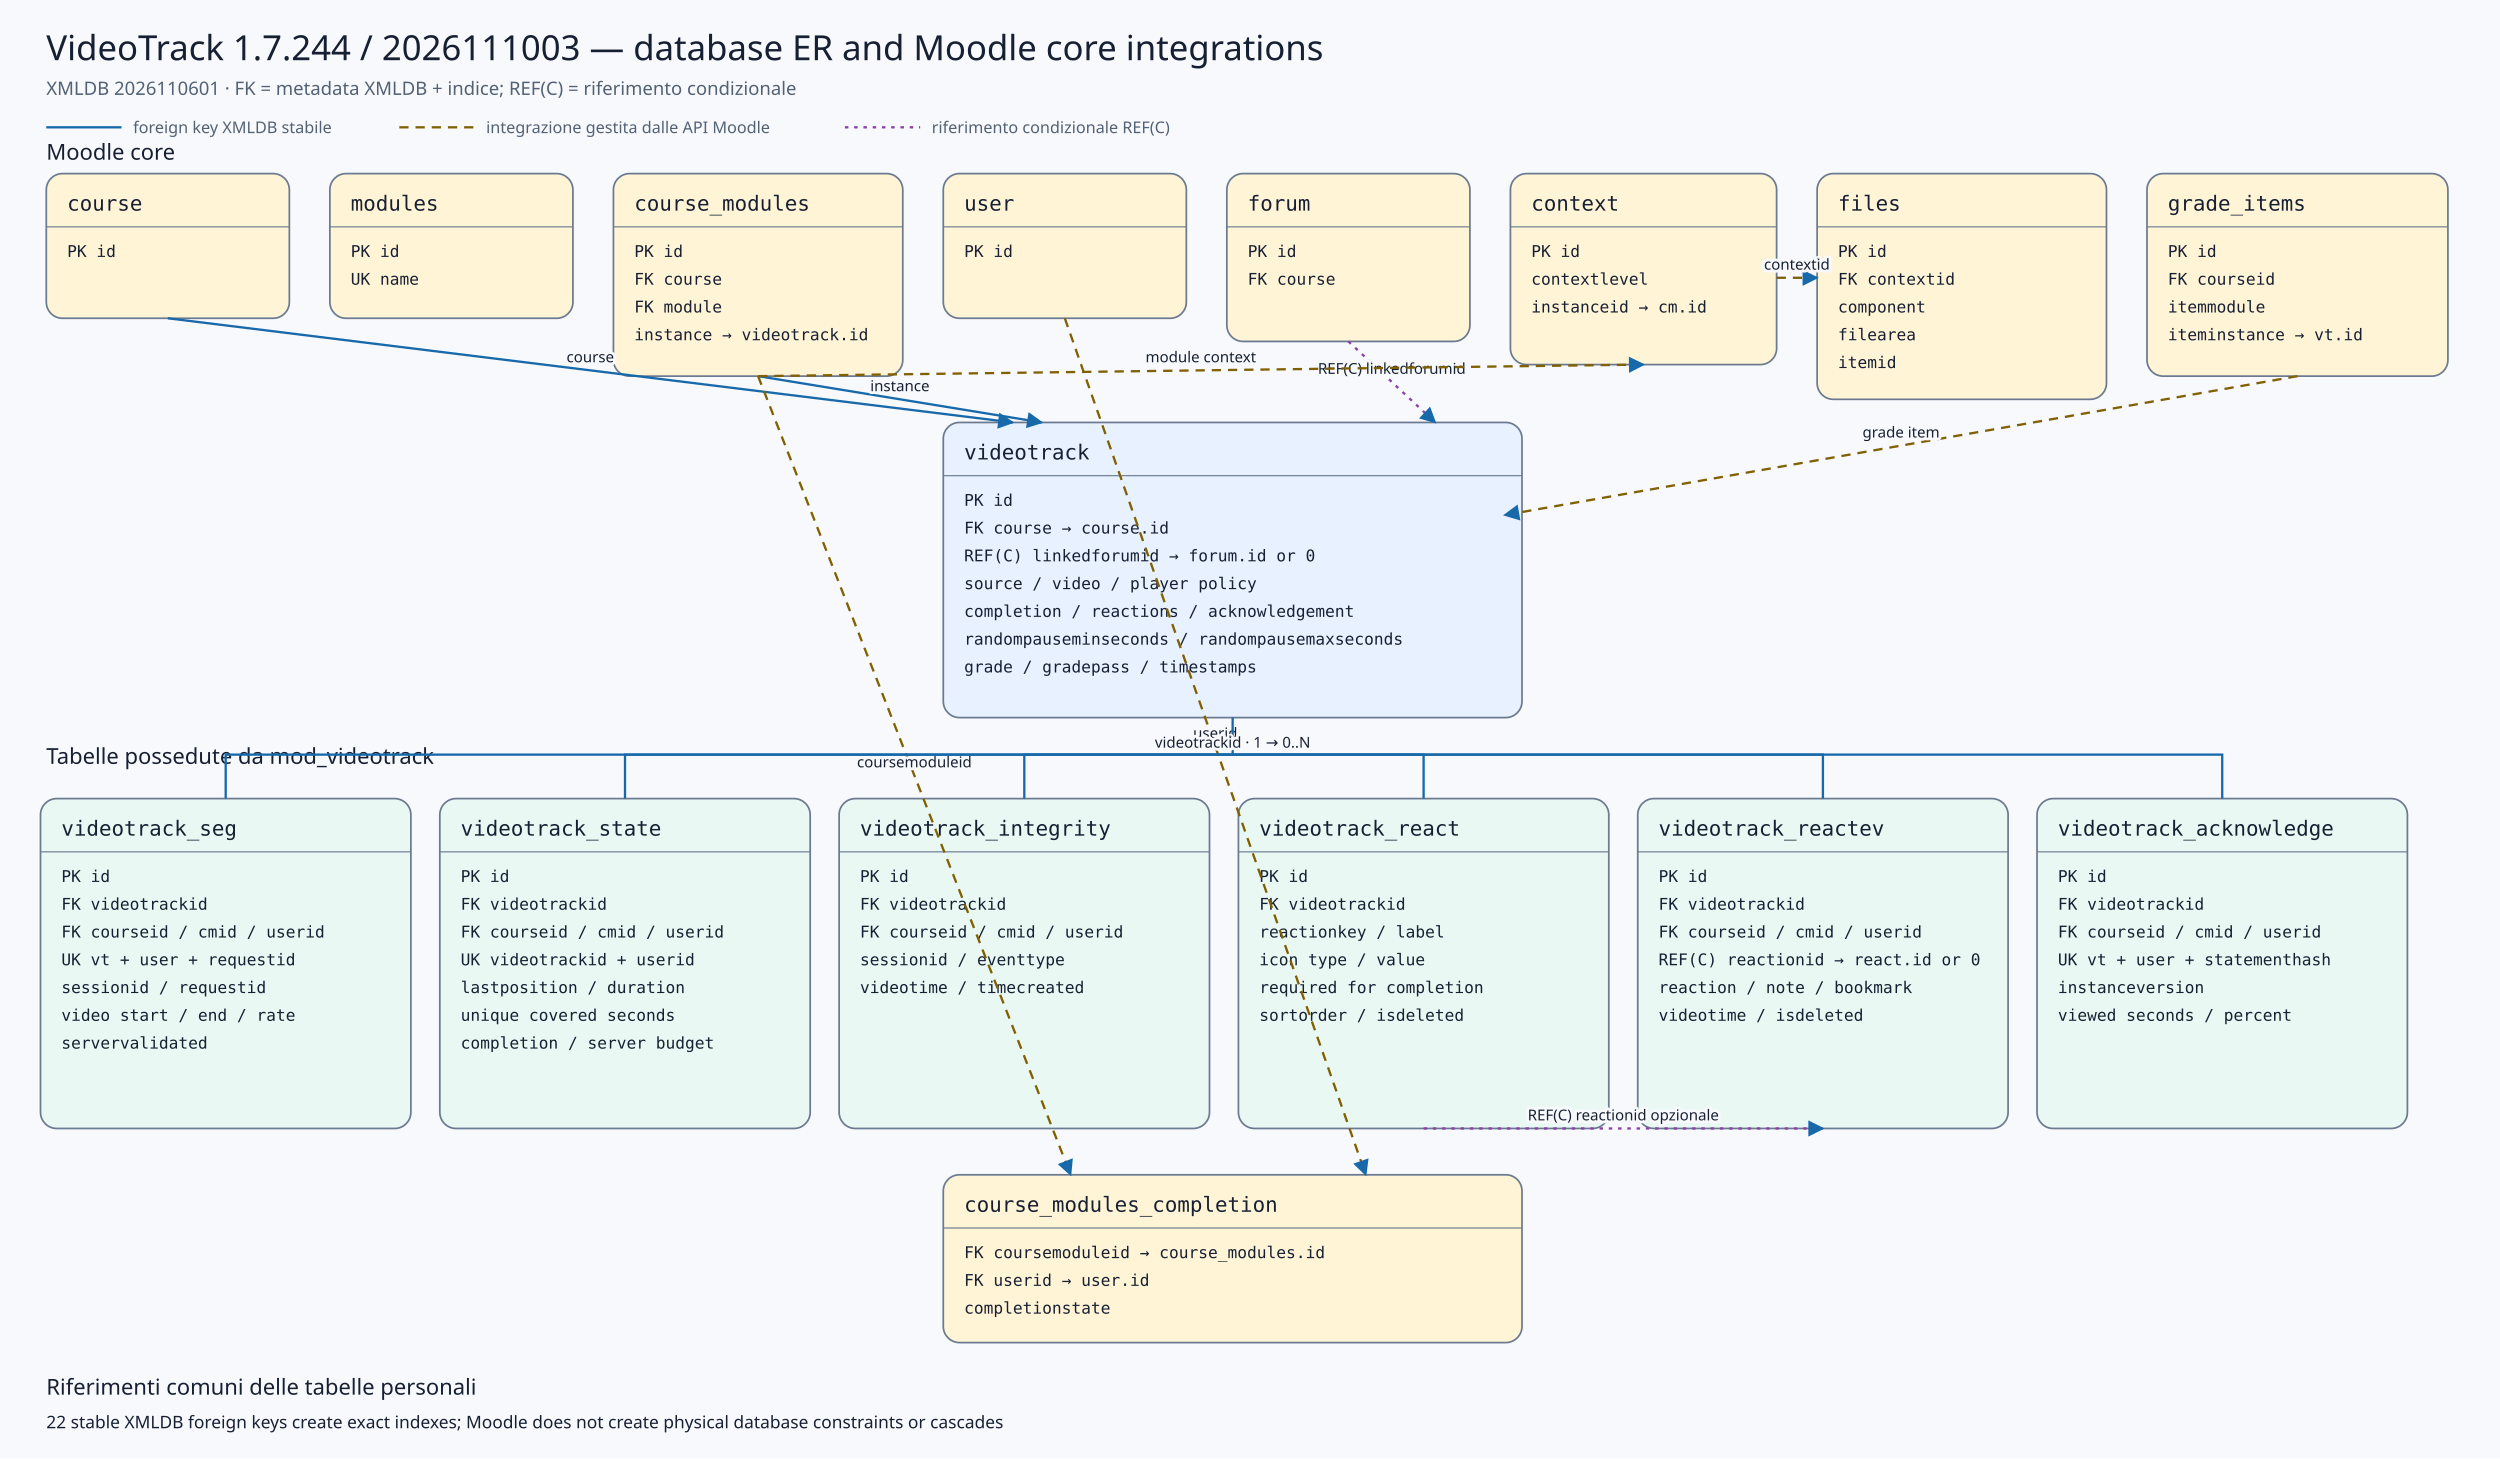
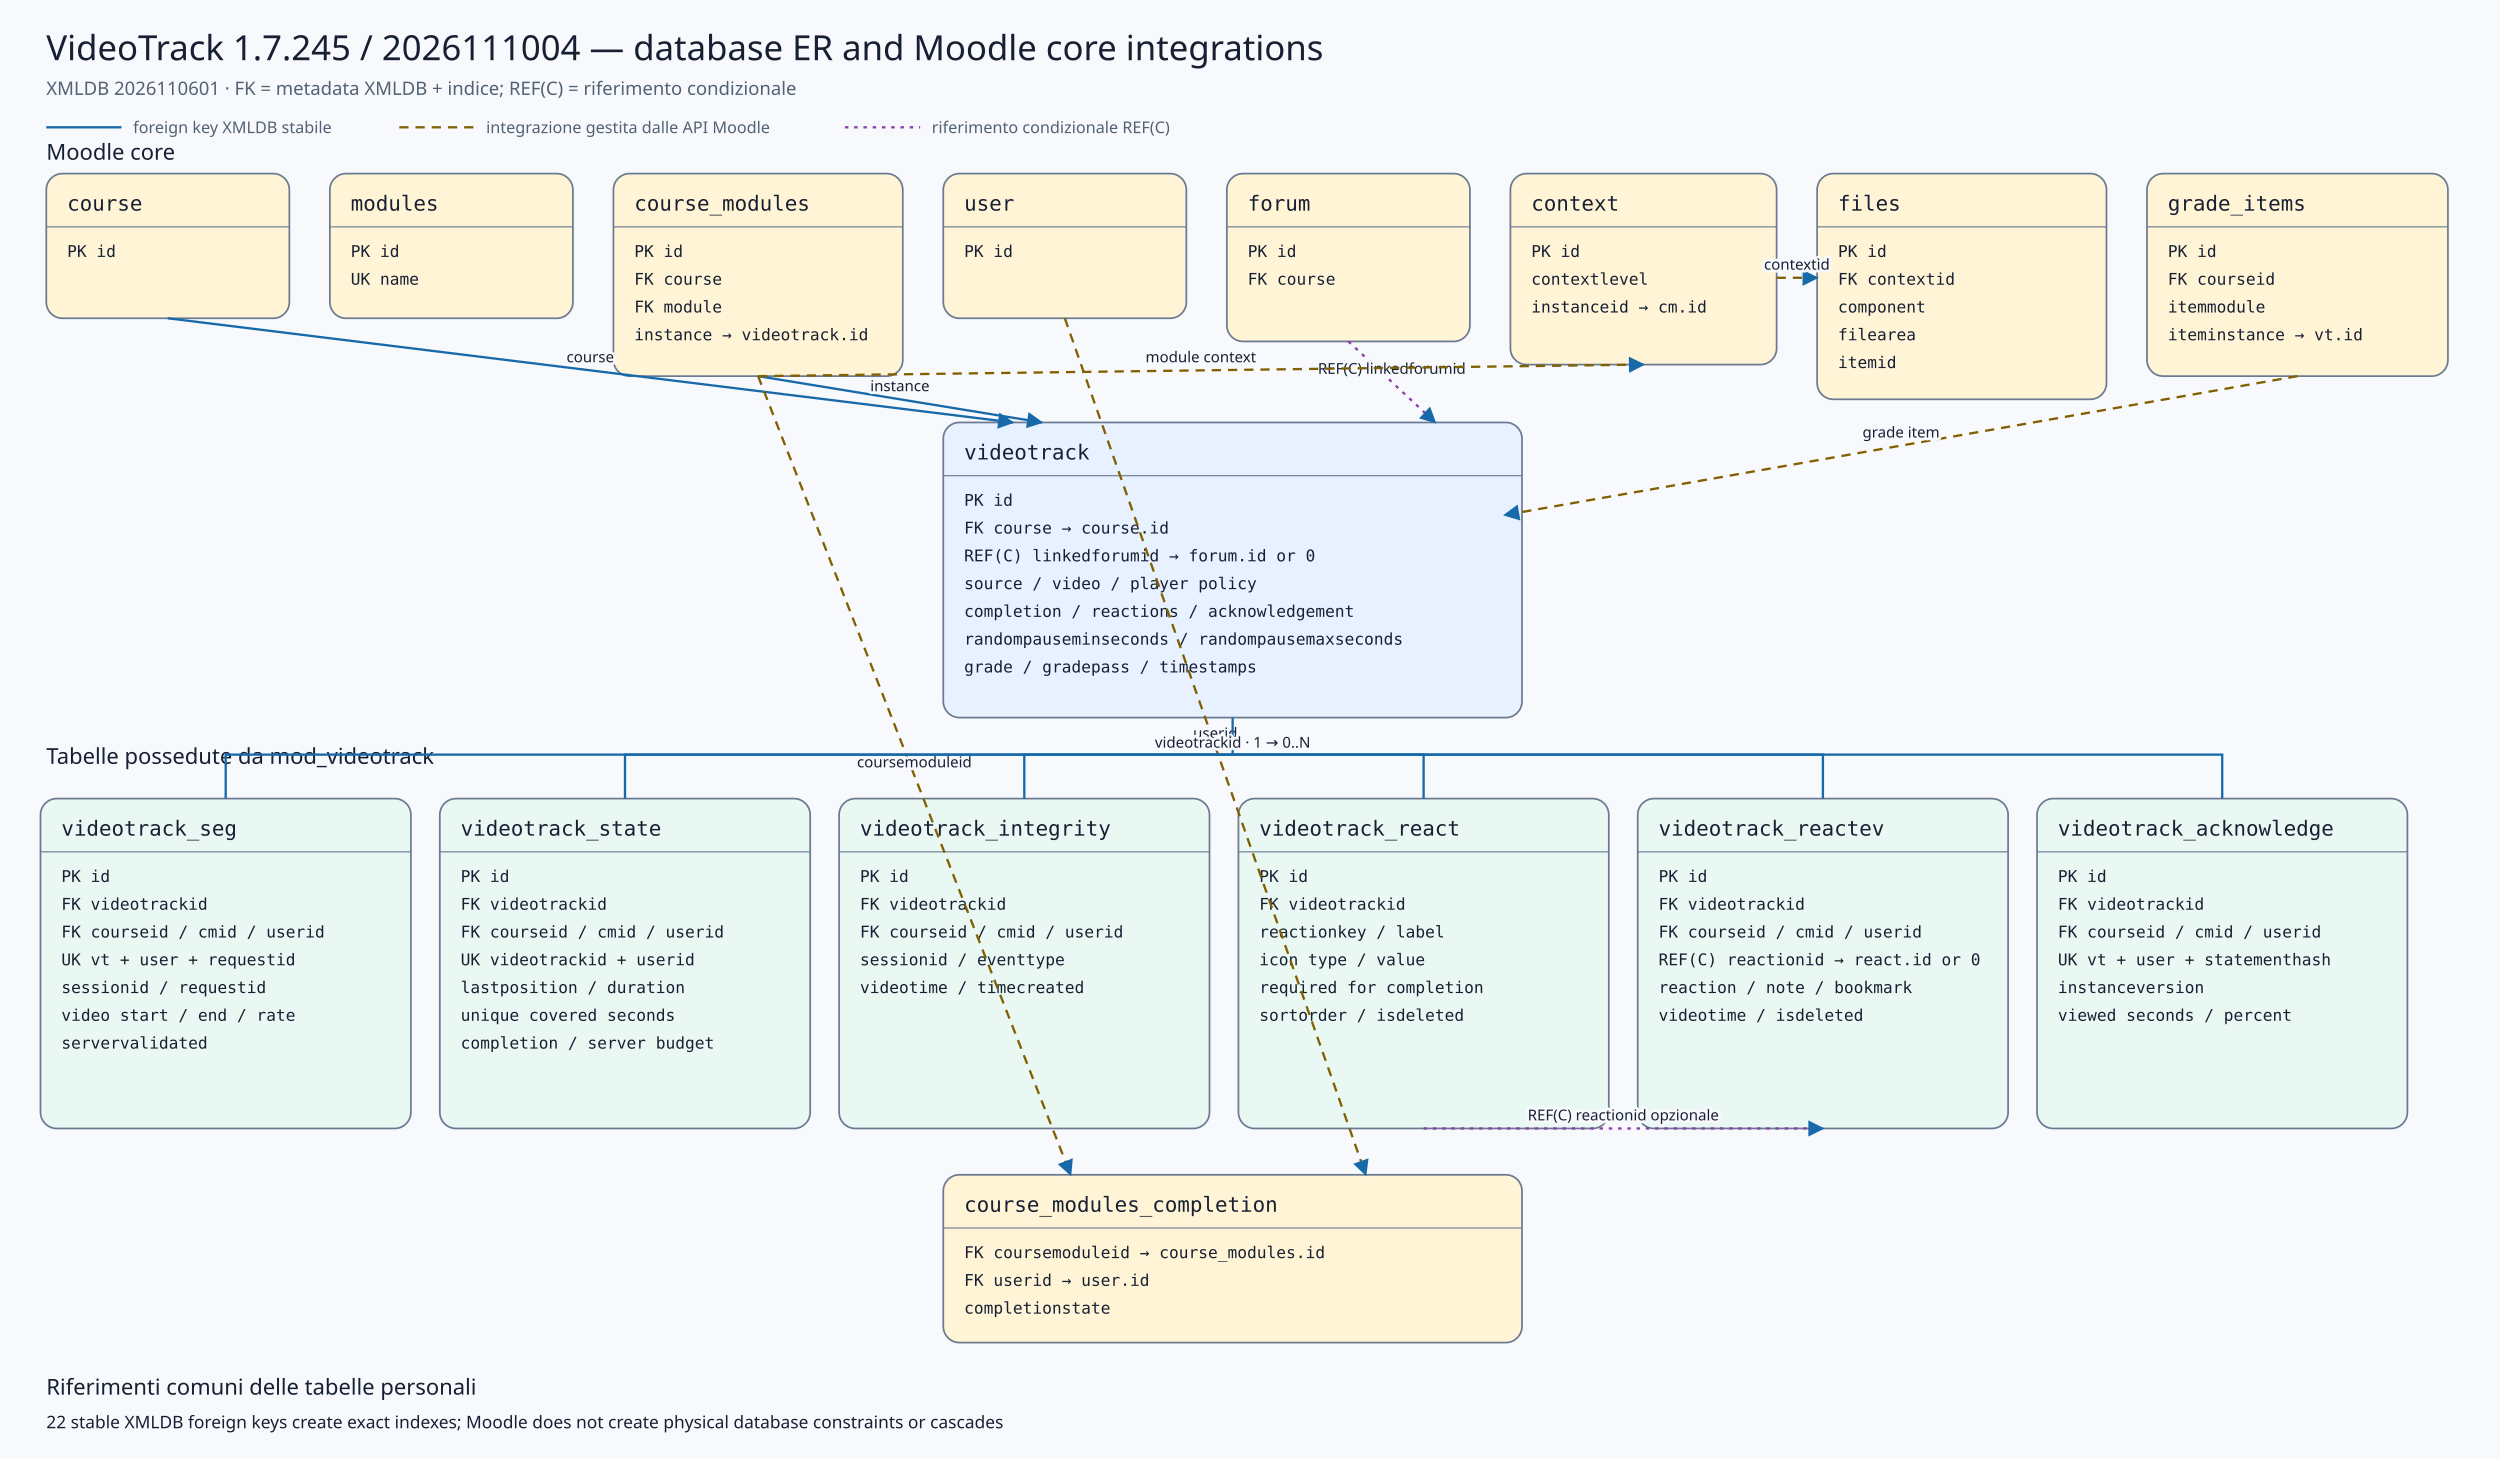
<svg xmlns="http://www.w3.org/2000/svg" viewBox="0 0 2160 1260" width="2160" height="1260" role="img" aria-labelledby="title desc">
  <defs>
    <marker id="arrow" viewBox="0 0 10 10" refX="9" refY="5" markerWidth="7" markerHeight="7" orient="auto-start-reverse">
      <path d="M 0 0 L 10 5 L 0 10 z" />
    </marker>
    <marker id="conditionalarrow" viewBox="0 0 10 10" refX="9" refY="5" markerWidth="7" markerHeight="7" orient="auto-start-reverse">
      <path d="M 0 0 L 10 5 L 0 10 z" fill="#8b3fa8" />
    </marker>
    <style>
    .background{fill:#f7f9fc} .title{font:500 30px system-ui,sans-serif;fill:#172033} .subtitle{font:400 16px system-ui,sans-serif;fill:#526174}
    .section{font:500 19px system-ui,sans-serif;fill:#172033} .entity rect{stroke:#6b7a90;stroke-width:1.5} .entity line{stroke:#6b7a90}
    .entity.core rect{fill:#fff4d6} .entity.plugin rect{fill:#e7f1ff} .entity.child rect{fill:#eaf8f3}
    .entity-title{font:500 18px ui-monospace,SFMono-Regular,Consolas,monospace;fill:#172033} .entity-row{font:400 14px ui-monospace,SFMono-Regular,Consolas,monospace;fill:#172033}
    .relation{fill:none;stroke:#1769aa;stroke-width:2} .conditional{fill:none;stroke:#8b3fa8;stroke-width:2;stroke-dasharray:3 5} .indirect{fill:none;stroke:#806000;stroke-width:2;stroke-dasharray:8 6} marker path{fill:#1769aa}
    .edge-label{font:500 13px system-ui,sans-serif;fill:#172033;text-anchor:middle;paint-order:stroke;stroke:#f7f9fc;stroke-width:5px;stroke-linejoin:round}
    .legend{font:400 14px system-ui,sans-serif;fill:#526174} .note{font:400 15px system-ui,sans-serif;fill:#172033}
  </style>
  </defs>
  <rect class="background" x="0" y="0" width="2160" height="1260" />
-   <text class="title" x="40" y="52">VideoTrack 1.7.244 / 2026111003 — database ER and Moodle core integrations</text>
+   <text class="title" x="40" y="52">VideoTrack 1.7.245 / 2026111004 — database ER and Moodle core integrations</text>
  <text class="subtitle" x="40" y="82">XMLDB 2026110601 · FK = metadata XMLDB + indice; REF(C) = riferimento condizionale</text>
  <line class="relation" x1="40" y1="110" x2="105" y2="110" />
  <text class="legend" x="115" y="115">foreign key XMLDB stabile</text>
  <line class="indirect" x1="345" y1="110" x2="410" y2="110" />
  <text class="legend" x="420" y="115">integrazione gestita dalle API Moodle</text>
  <line class="conditional" x1="730" y1="110" x2="795" y2="110" />
  <text class="legend" x="805" y="115">riferimento condizionale REF(C)</text>
  <text class="section" x="40" y="138">Moodle core</text>
  <text class="section" x="40" y="660">Tabelle possedute da mod_videotrack</text>
  <g class="entity core">
    <rect x="40" y="150" width="210" height="125" rx="14" />
    <text class="entity-title" x="58" y="182">course</text>
    <line x1="40" y1="196" x2="250" y2="196" />
    <text class="entity-row" x="58" y="222">PK id</text>
  </g>
  <g class="entity core">
    <rect x="285" y="150" width="210" height="125" rx="14" />
    <text class="entity-title" x="303" y="182">modules</text>
    <line x1="285" y1="196" x2="495" y2="196" />
    <text class="entity-row" x="303" y="222">PK id</text>
    <text class="entity-row" x="303" y="246">UK name</text>
  </g>
  <g class="entity core">
    <rect x="530" y="150" width="250" height="175" rx="14" />
    <text class="entity-title" x="548" y="182">course_modules</text>
    <line x1="530" y1="196" x2="780" y2="196" />
    <text class="entity-row" x="548" y="222">PK id</text>
    <text class="entity-row" x="548" y="246">FK course</text>
    <text class="entity-row" x="548" y="270">FK module</text>
    <text class="entity-row" x="548" y="294">instance → videotrack.id</text>
  </g>
  <g class="entity core">
    <rect x="815" y="150" width="210" height="125" rx="14" />
    <text class="entity-title" x="833" y="182">user</text>
    <line x1="815" y1="196" x2="1025" y2="196" />
    <text class="entity-row" x="833" y="222">PK id</text>
  </g>
  <g class="entity core">
    <rect x="1060" y="150" width="210" height="145" rx="14" />
    <text class="entity-title" x="1078" y="182">forum</text>
    <line x1="1060" y1="196" x2="1270" y2="196" />
    <text class="entity-row" x="1078" y="222">PK id</text>
    <text class="entity-row" x="1078" y="246">FK course</text>
  </g>
  <g class="entity core">
    <rect x="1305" y="150" width="230" height="165" rx="14" />
    <text class="entity-title" x="1323" y="182">context</text>
    <line x1="1305" y1="196" x2="1535" y2="196" />
    <text class="entity-row" x="1323" y="222">PK id</text>
    <text class="entity-row" x="1323" y="246">contextlevel</text>
    <text class="entity-row" x="1323" y="270">instanceid → cm.id</text>
  </g>
  <g class="entity core">
    <rect x="1570" y="150" width="250" height="195" rx="14" />
    <text class="entity-title" x="1588" y="182">files</text>
    <line x1="1570" y1="196" x2="1820" y2="196" />
    <text class="entity-row" x="1588" y="222">PK id</text>
    <text class="entity-row" x="1588" y="246">FK contextid</text>
    <text class="entity-row" x="1588" y="270">component</text>
    <text class="entity-row" x="1588" y="294">filearea</text>
    <text class="entity-row" x="1588" y="318">itemid</text>
  </g>
  <g class="entity core">
    <rect x="1855" y="150" width="260" height="175" rx="14" />
    <text class="entity-title" x="1873" y="182">grade_items</text>
    <line x1="1855" y1="196" x2="2115" y2="196" />
    <text class="entity-row" x="1873" y="222">PK id</text>
    <text class="entity-row" x="1873" y="246">FK courseid</text>
    <text class="entity-row" x="1873" y="270">itemmodule</text>
    <text class="entity-row" x="1873" y="294">iteminstance → vt.id</text>
  </g>
  <g class="entity plugin">
    <rect x="815" y="365" width="500" height="255" rx="14" />
    <text class="entity-title" x="833" y="397">videotrack</text>
    <line x1="815" y1="411" x2="1315" y2="411" />
    <text class="entity-row" x="833" y="437">PK id</text>
    <text class="entity-row" x="833" y="461">FK course → course.id</text>
    <text class="entity-row" x="833" y="485">REF(C) linkedforumid → forum.id or 0</text>
    <text class="entity-row" x="833" y="509">source / video / player policy</text>
    <text class="entity-row" x="833" y="533">completion / reactions / acknowledgement</text>
    <text class="entity-row" x="833" y="557">randompauseminseconds / randompausemaxseconds</text>
    <text class="entity-row" x="833" y="581">grade / gradepass / timestamps</text>
  </g>
  <g class="entity core">
    <rect x="815" y="1015" width="500" height="145" rx="14" />
    <text class="entity-title" x="833" y="1047">course_modules_completion</text>
    <line x1="815" y1="1061" x2="1315" y2="1061" />
    <text class="entity-row" x="833" y="1087">FK coursemoduleid → course_modules.id</text>
    <text class="entity-row" x="833" y="1111">FK userid → user.id</text>
    <text class="entity-row" x="833" y="1135">completionstate</text>
  </g>
  <g class="entity child">
    <rect x="35" y="690" width="320" height="285" rx="14" />
    <text class="entity-title" x="53" y="722">videotrack_seg</text>
    <line x1="35" y1="736" x2="355" y2="736" />
    <text class="entity-row" x="53" y="762">PK id</text>
    <text class="entity-row" x="53" y="786">FK videotrackid</text>
    <text class="entity-row" x="53" y="810">FK courseid / cmid / userid</text>
    <text class="entity-row" x="53" y="834">UK vt + user + requestid</text>
    <text class="entity-row" x="53" y="858">sessionid / requestid</text>
    <text class="entity-row" x="53" y="882">video start / end / rate</text>
    <text class="entity-row" x="53" y="906">servervalidated</text>
  </g>
  <g class="entity child">
    <rect x="380" y="690" width="320" height="285" rx="14" />
    <text class="entity-title" x="398" y="722">videotrack_state</text>
    <line x1="380" y1="736" x2="700" y2="736" />
    <text class="entity-row" x="398" y="762">PK id</text>
    <text class="entity-row" x="398" y="786">FK videotrackid</text>
    <text class="entity-row" x="398" y="810">FK courseid / cmid / userid</text>
    <text class="entity-row" x="398" y="834">UK videotrackid + userid</text>
    <text class="entity-row" x="398" y="858">lastposition / duration</text>
    <text class="entity-row" x="398" y="882">unique covered seconds</text>
    <text class="entity-row" x="398" y="906">completion / server budget</text>
  </g>
  <g class="entity child">
    <rect x="725" y="690" width="320" height="285" rx="14" />
    <text class="entity-title" x="743" y="722">videotrack_integrity</text>
    <line x1="725" y1="736" x2="1045" y2="736" />
    <text class="entity-row" x="743" y="762">PK id</text>
    <text class="entity-row" x="743" y="786">FK videotrackid</text>
    <text class="entity-row" x="743" y="810">FK courseid / cmid / userid</text>
    <text class="entity-row" x="743" y="834">sessionid / eventtype</text>
    <text class="entity-row" x="743" y="858">videotime / timecreated</text>
  </g>
  <g class="entity child">
    <rect x="1070" y="690" width="320" height="285" rx="14" />
    <text class="entity-title" x="1088" y="722">videotrack_react</text>
    <line x1="1070" y1="736" x2="1390" y2="736" />
    <text class="entity-row" x="1088" y="762">PK id</text>
    <text class="entity-row" x="1088" y="786">FK videotrackid</text>
    <text class="entity-row" x="1088" y="810">reactionkey / label</text>
    <text class="entity-row" x="1088" y="834">icon type / value</text>
    <text class="entity-row" x="1088" y="858">required for completion</text>
    <text class="entity-row" x="1088" y="882">sortorder / isdeleted</text>
  </g>
  <g class="entity child">
    <rect x="1415" y="690" width="320" height="285" rx="14" />
    <text class="entity-title" x="1433" y="722">videotrack_reactev</text>
    <line x1="1415" y1="736" x2="1735" y2="736" />
    <text class="entity-row" x="1433" y="762">PK id</text>
    <text class="entity-row" x="1433" y="786">FK videotrackid</text>
    <text class="entity-row" x="1433" y="810">FK courseid / cmid / userid</text>
    <text class="entity-row" x="1433" y="834">REF(C) reactionid → react.id or 0</text>
    <text class="entity-row" x="1433" y="858">reaction / note / bookmark</text>
    <text class="entity-row" x="1433" y="882">videotime / isdeleted</text>
  </g>
  <g class="entity child">
    <rect x="1760" y="690" width="320" height="285" rx="14" />
    <text class="entity-title" x="1778" y="722">videotrack_acknowledge</text>
    <line x1="1760" y1="736" x2="2080" y2="736" />
    <text class="entity-row" x="1778" y="762">PK id</text>
    <text class="entity-row" x="1778" y="786">FK videotrackid</text>
    <text class="entity-row" x="1778" y="810">FK courseid / cmid / userid</text>
    <text class="entity-row" x="1778" y="834">UK vt + user + statementhash</text>
    <text class="entity-row" x="1778" y="858">instanceversion</text>
    <text class="entity-row" x="1778" y="882">viewed seconds / percent</text>
  </g>
  <path class="relation" d="M145,275 L875,365" marker-end="url(#arrow)" />
  <text class="edge-label" x="510.0" y="313.0">course</text>
  <path class="relation" d="M655,325 L900,365" marker-end="url(#arrow)" />
  <text class="edge-label" x="777.5" y="338.0">instance</text>
  <path class="conditional" d="M1165,295 L1240,365" marker-end="url(#conditionalarrow)" />
  <text class="edge-label" x="1202.5" y="323.0">REF(C) linkedforumid</text>
  <path class="indirect" d="M1985,325 L1300,445" marker-end="url(#arrow)" />
  <text class="edge-label" x="1642.5" y="378.0">grade item</text>
  <path class="indirect" d="M655,325 L925,1015" marker-end="url(#arrow)" />
  <text class="edge-label" x="790.0" y="663.0">coursemoduleid</text>
  <path class="indirect" d="M920,275 L1180,1015" marker-end="url(#arrow)" />
  <text class="edge-label" x="1050.0" y="638.0">userid</text>
  <path class="indirect" d="M655,325 L1420,315" marker-end="url(#arrow)" />
  <text class="edge-label" x="1037.5" y="313.0">module context</text>
  <path class="indirect" d="M1535,240 L1570,240" marker-end="url(#arrow)" />
  <text class="edge-label" x="1552.5" y="233.0">contextid</text>
  <path class="relation" d="M1065,620 L1065,652 L195,652 L195,690" />
  <path class="relation" d="M1065,652 L540,652 L540,690" />
  <path class="relation" d="M1065,652 L885,652 L885,690" />
  <path class="relation" d="M1065,652 L1230,652 L1230,690" />
  <path class="relation" d="M1065,652 L1575,652 L1575,690" />
  <path class="relation" d="M1065,652 L1920,652 L1920,690" />
  <text class="edge-label" x="1065" y="646">videotrackid · 1 → 0..N</text>
  <path class="conditional" d="M1230,975 L1575,975" marker-end="url(#conditionalarrow)" />
  <text class="edge-label" x="1402.5" y="968.0">REF(C) reactionid opzionale</text>
  <text class="section" x="40" y="1205">Riferimenti comuni delle tabelle personali</text>
  <text class="note" x="40" y="1234">22 stable XMLDB foreign keys create exact indexes; Moodle does not create physical database constraints or cascades</text>
</svg>
